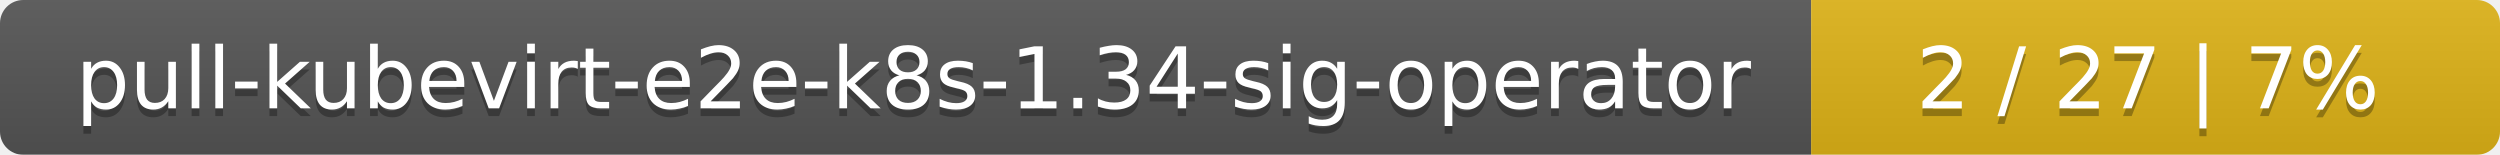
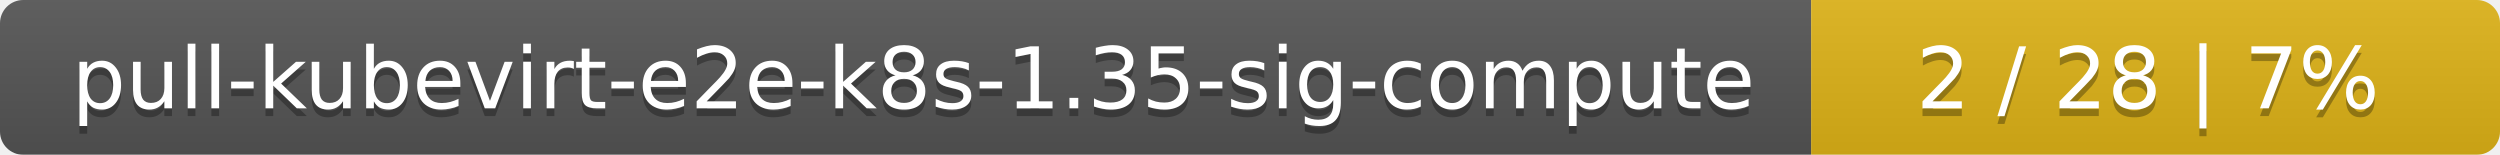
<svg xmlns="http://www.w3.org/2000/svg" width="323" height="20">
  <linearGradient id="smooth" x2="0" y2="100%">
    <stop offset="0" stop-color="#bbb" stop-opacity=".1" />
    <stop offset="1" stop-opacity=".1" />
  </linearGradient>
  <mask id="round">
    <rect width="323" height="20" rx="3" fill="#fff" />
  </mask>
  <g mask="url(#round)">
    <rect width="234" height="20" fill="#555" />
    <rect x="234" width="89" height="20" fill="#dfb317" />
    <rect width="323" height="20" fill="url(#smooth)" />
  </g>
  <g fill="#fff" text-anchor="middle" font-family="DejaVu Sans,Verdana,Geneva,sans-serif" font-size="11">
-     <text x="118" y="15" fill="#010101" fill-opacity=".3">pull-kubevirt-e2e-k8s-1.34-sig-operator</text>
-     <text x="118" y="14">pull-kubevirt-e2e-k8s-1.34-sig-operator</text>
-     <text x="277.5" y="15" fill="#010101" fill-opacity=".3">2 / 27    |    7%</text>
-     <text x="277.5" y="14">2 / 27    |    7%</text>
+     <text x="118" y="15" fill="#010101" fill-opacity=".3">pull-kubevirt-e2e-k8s-1.35-sig-compute</text>
+     <text x="118" y="14">pull-kubevirt-e2e-k8s-1.35-sig-compute</text>
+     <text x="277.5" y="15" fill="#010101" fill-opacity=".3">2 / 28    |    7%</text>
+     <text x="277.5" y="14">2 / 28    |    7%</text>
  </g>
</svg>
